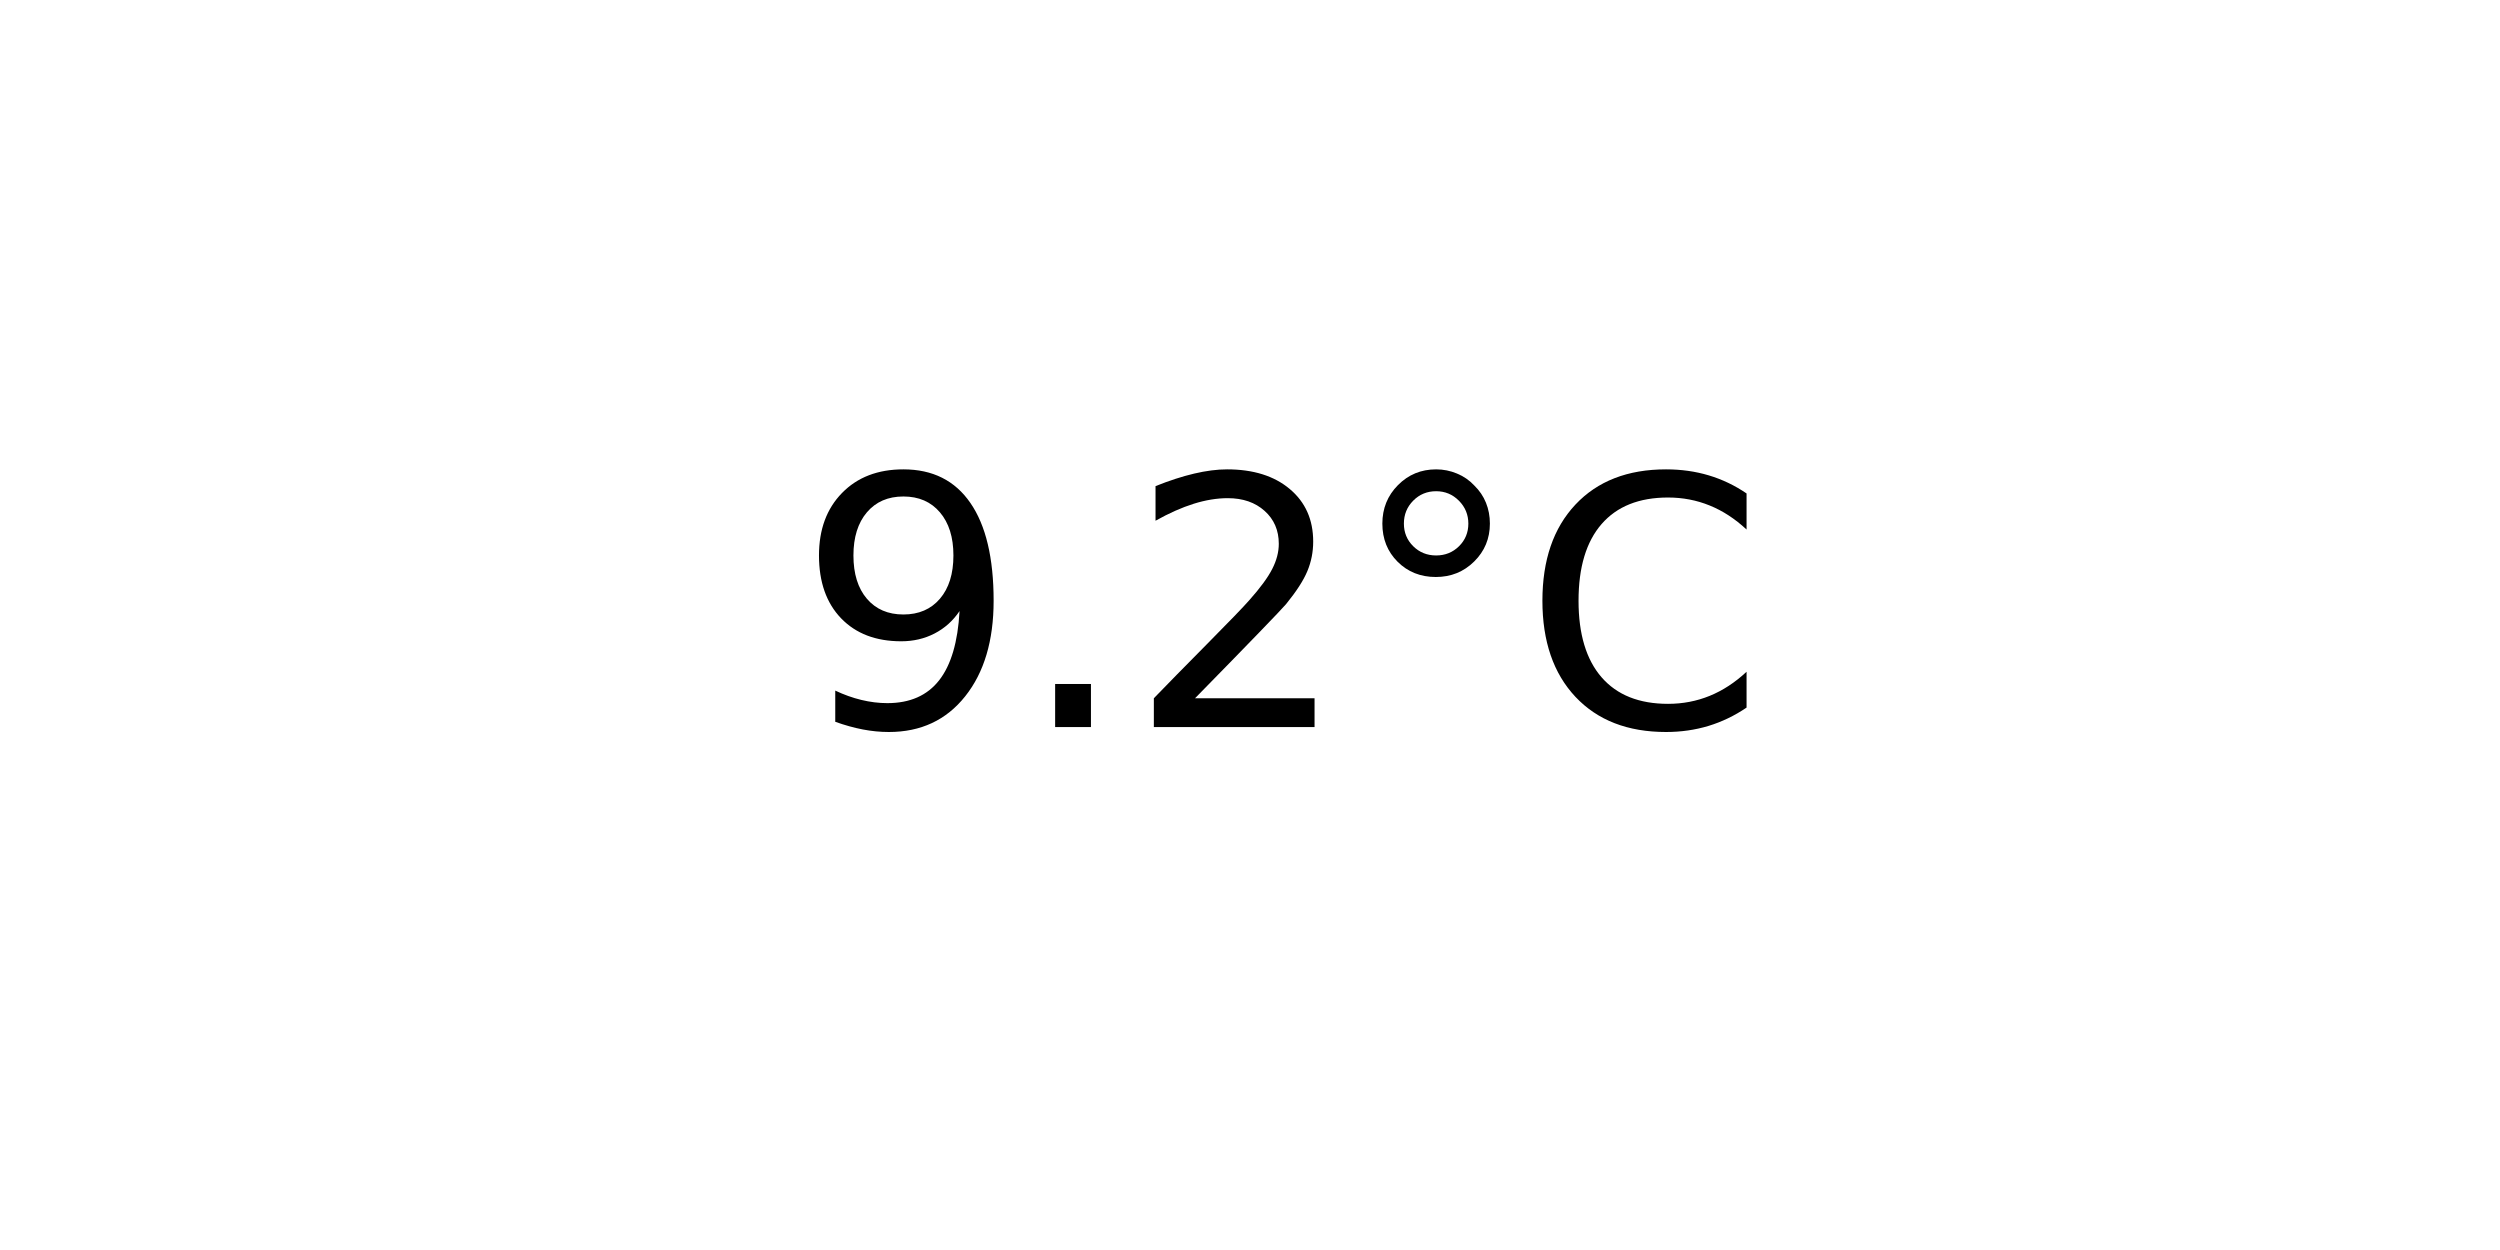
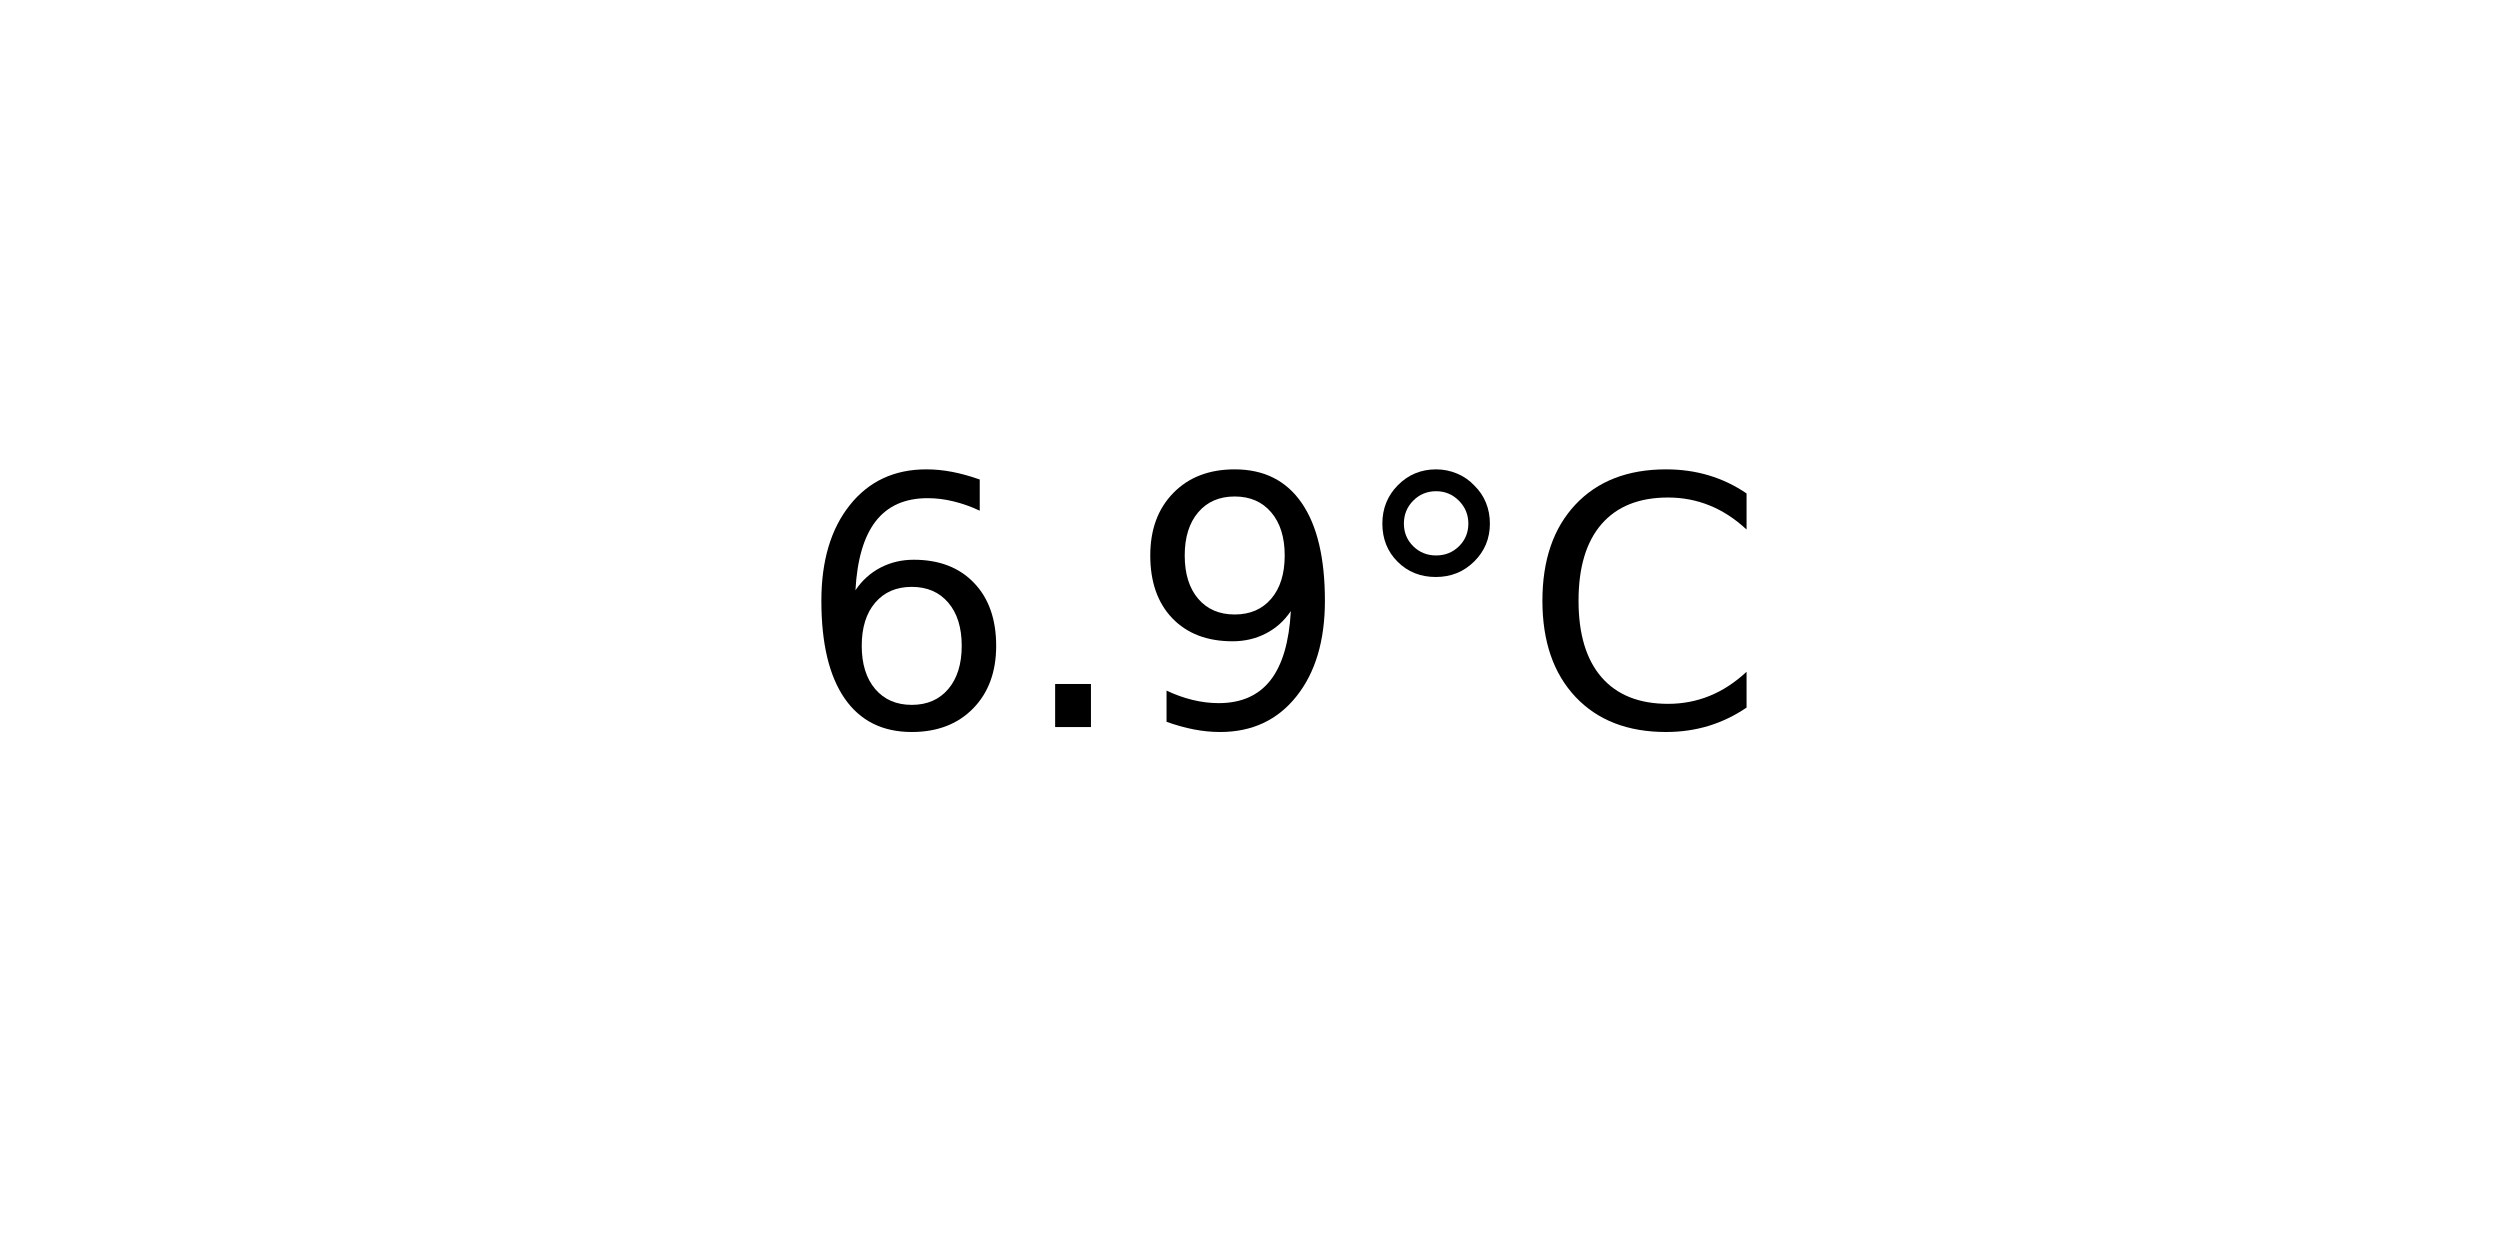
<svg xmlns="http://www.w3.org/2000/svg" xmlns:xlink="http://www.w3.org/1999/xlink" width="72pt" height="36pt" viewBox="0 0 72 36" version="1.1">
  <defs>
    <style type="text/css">*{stroke-linejoin: round; stroke-linecap: butt}</style>
  </defs>
  <g id="figure_1">
    <g id="axes_1">
      <g id="text_1">
        <g transform="translate(22.95703 20.93937) scale(0.1 -0.1)">
          <defs>
+             <path id="DejaVuSans-36" d="M 2113 2584  Q 1688 2584 1439 2293  Q 1191 2003 1191 1497  Q 1191 994 1439 701  Q 1688 409 2113 409  Q 2538 409 2786 701  Q 3034 994 3034 1497  Q 3034 2003 2786 2293  Q 2538 2584 2113 2584  z M 3366 4563  L 3366 3988  Q 3128 4100 2886 4159  Q 2644 4219 2406 4219  Q 1781 4219 1451 3797  Q 1122 3375 1075 2522  Q 1259 2794 1537 2939  Q 1816 3084 2150 3084  Q 2853 3084 3261 2657  Q 3669 2231 3669 1497  Q 3669 778 3244 343  Q 2819 -91 2113 -91  Q 1303 -91 875 529  Q 447 1150 447 2328  Q 447 3434 972 4092  Q 1497 4750 2381 4750  Q 2619 4750 2861 4703  Q 3103 4656 3366 4563  z " transform="scale(0.015625)" />
+             <path id="DejaVuSans-2e" d="M 684 794  L 1344 794  L 1344 0  L 684 0  L 684 794  z " transform="scale(0.015625)" />
            <path id="DejaVuSans-39" d="M 703 97  L 703 672  Q 941 559 1184 500  Q 1428 441 1663 441  Q 2288 441 2617 861  Q 2947 1281 2994 2138  Q 2813 1869 2534 1725  Q 2256 1581 1919 1581  Q 1219 1581 811 2004  Q 403 2428 403 3163  Q 403 3881 828 4315  Q 1253 4750 1959 4750  Q 2769 4750 3195 4129  Q 3622 3509 3622 2328  Q 3622 1225 3098 567  Q 2575 -91 1691 -91  Q 1453 -91 1209 -44  Q 966 3 703 97  z M 1959 2075  Q 2384 2075 2632 2365  Q 2881 2656 2881 3163  Q 2881 3666 2632 3958  Q 2384 4250 1959 4250  Q 1534 4250 1286 3958  Q 1038 3666 1038 3163  Q 1038 2656 1286 2365  Q 1534 2075 1959 2075  z " transform="scale(0.015625)" />
-             <path id="DejaVuSans-2e" d="M 684 794  L 1344 794  L 1344 0  L 684 0  L 684 794  z " transform="scale(0.015625)" />
-             <path id="DejaVuSans-32" d="M 1228 531  L 3431 531  L 3431 0  L 469 0  L 469 531  Q 828 903 1448 1529  Q 2069 2156 2228 2338  Q 2531 2678 2651 2914  Q 2772 3150 2772 3378  Q 2772 3750 2511 3984  Q 2250 4219 1831 4219  Q 1534 4219 1204 4116  Q 875 4013 500 3803  L 500 4441  Q 881 4594 1212 4672  Q 1544 4750 1819 4750  Q 2544 4750 2975 4387  Q 3406 4025 3406 3419  Q 3406 3131 3298 2873  Q 3191 2616 2906 2266  Q 2828 2175 2409 1742  Q 1991 1309 1228 531  z " transform="scale(0.015625)" />
            <path id="DejaVuSans-b0" d="M 1600 4347  Q 1350 4347 1178 4173  Q 1006 4000 1006 3750  Q 1006 3503 1178 3333  Q 1350 3163 1600 3163  Q 1850 3163 2022 3333  Q 2194 3503 2194 3750  Q 2194 3997 2020 4172  Q 1847 4347 1600 4347  z M 1600 4750  Q 1800 4750 1984 4673  Q 2169 4597 2303 4453  Q 2447 4313 2519 4134  Q 2591 3956 2591 3750  Q 2591 3338 2302 3052  Q 2013 2766 1594 2766  Q 1172 2766 890 3047  Q 609 3328 609 3750  Q 609 4169 896 4459  Q 1184 4750 1600 4750  z " transform="scale(0.015625)" />
            <path id="DejaVuSans-43" d="M 4122 4306  L 4122 3641  Q 3803 3938 3442 4084  Q 3081 4231 2675 4231  Q 1875 4231 1450 3742  Q 1025 3253 1025 2328  Q 1025 1406 1450 917  Q 1875 428 2675 428  Q 3081 428 3442 575  Q 3803 722 4122 1019  L 4122 359  Q 3791 134 3420 21  Q 3050 -91 2638 -91  Q 1578 -91 968 557  Q 359 1206 359 2328  Q 359 3453 968 4101  Q 1578 4750 2638 4750  Q 3056 4750 3426 4639  Q 3797 4528 4122 4306  z " transform="scale(0.015625)" />
          </defs>
-           <use xlink:href="#DejaVuSans-39" />
+           <use xlink:href="#DejaVuSans-36" />
          <use xlink:href="#DejaVuSans-2e" x="63.623" />
-           <use xlink:href="#DejaVuSans-32" x="95.41" />
+           <use xlink:href="#DejaVuSans-39" x="95.41" />
          <use xlink:href="#DejaVuSans-b0" x="159.033" />
          <use xlink:href="#DejaVuSans-43" x="209.033" />
        </g>
      </g>
    </g>
  </g>
</svg>
